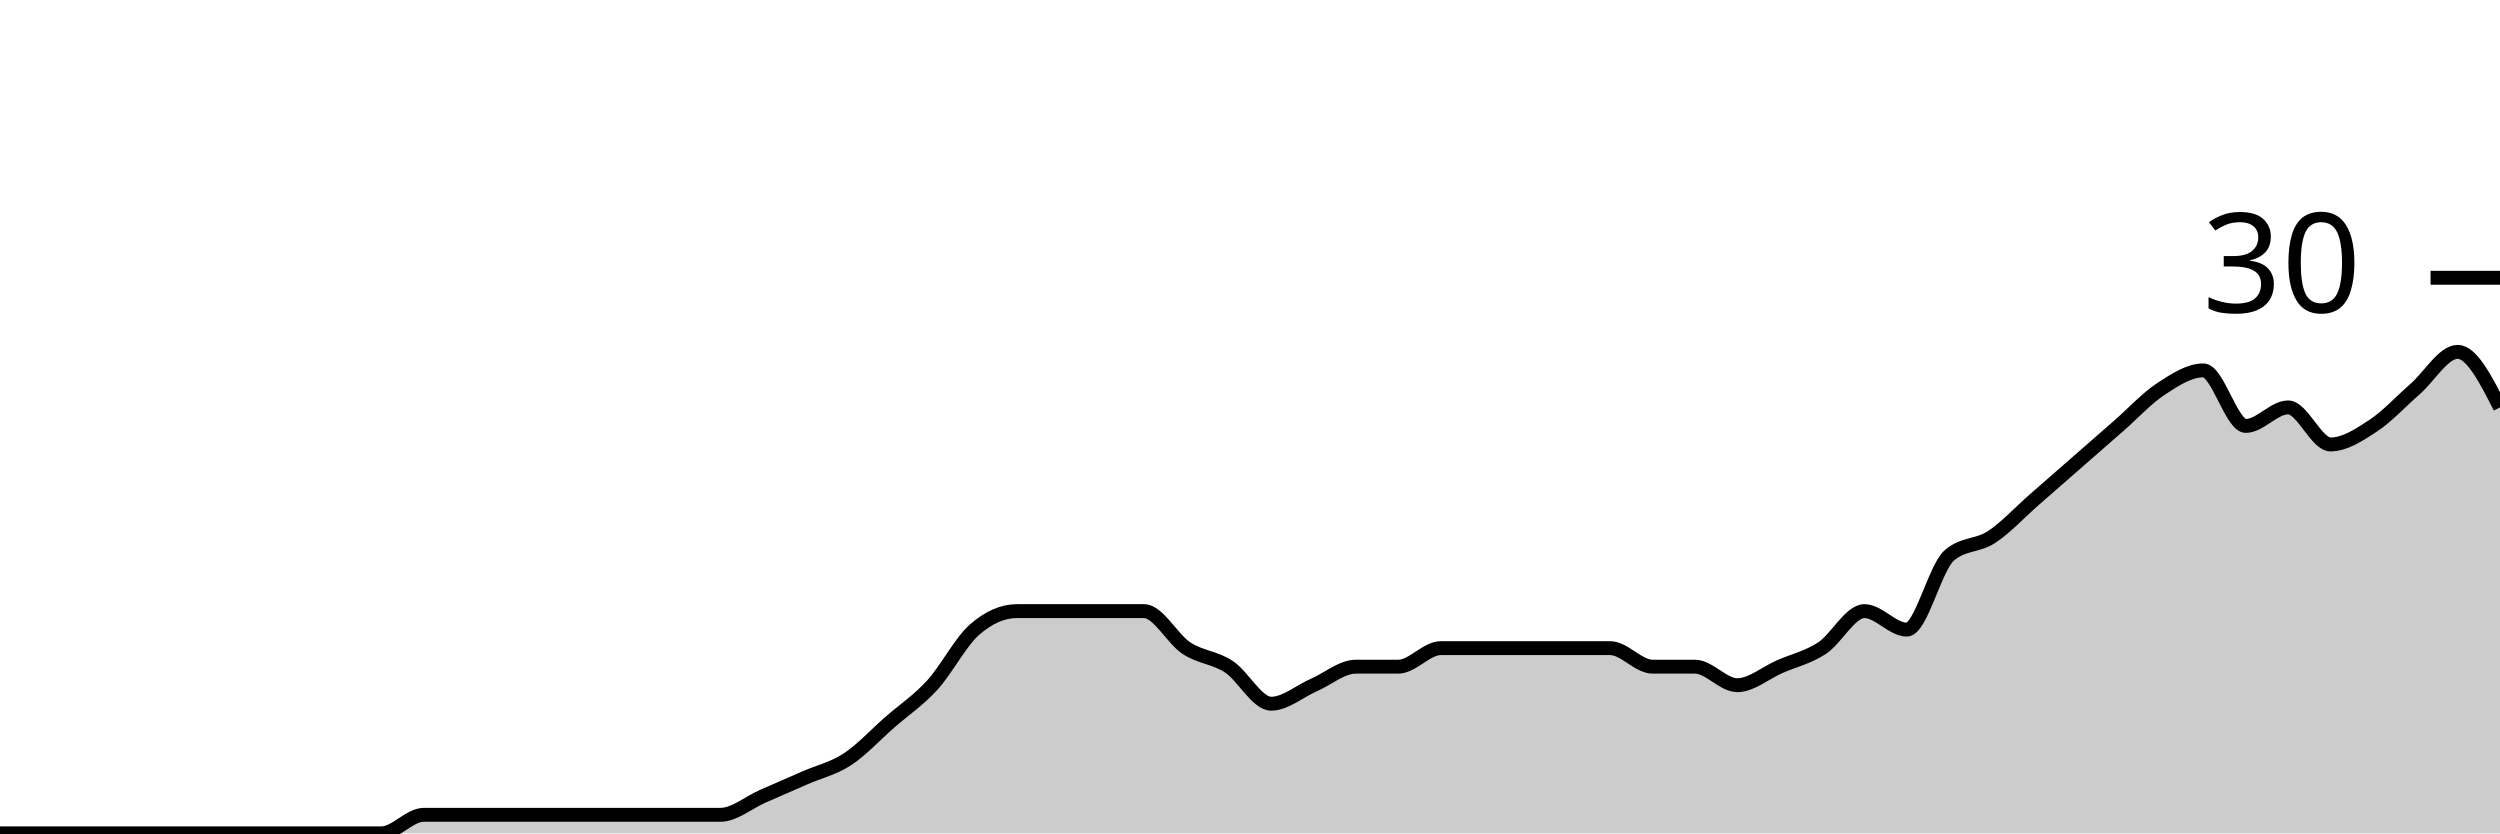
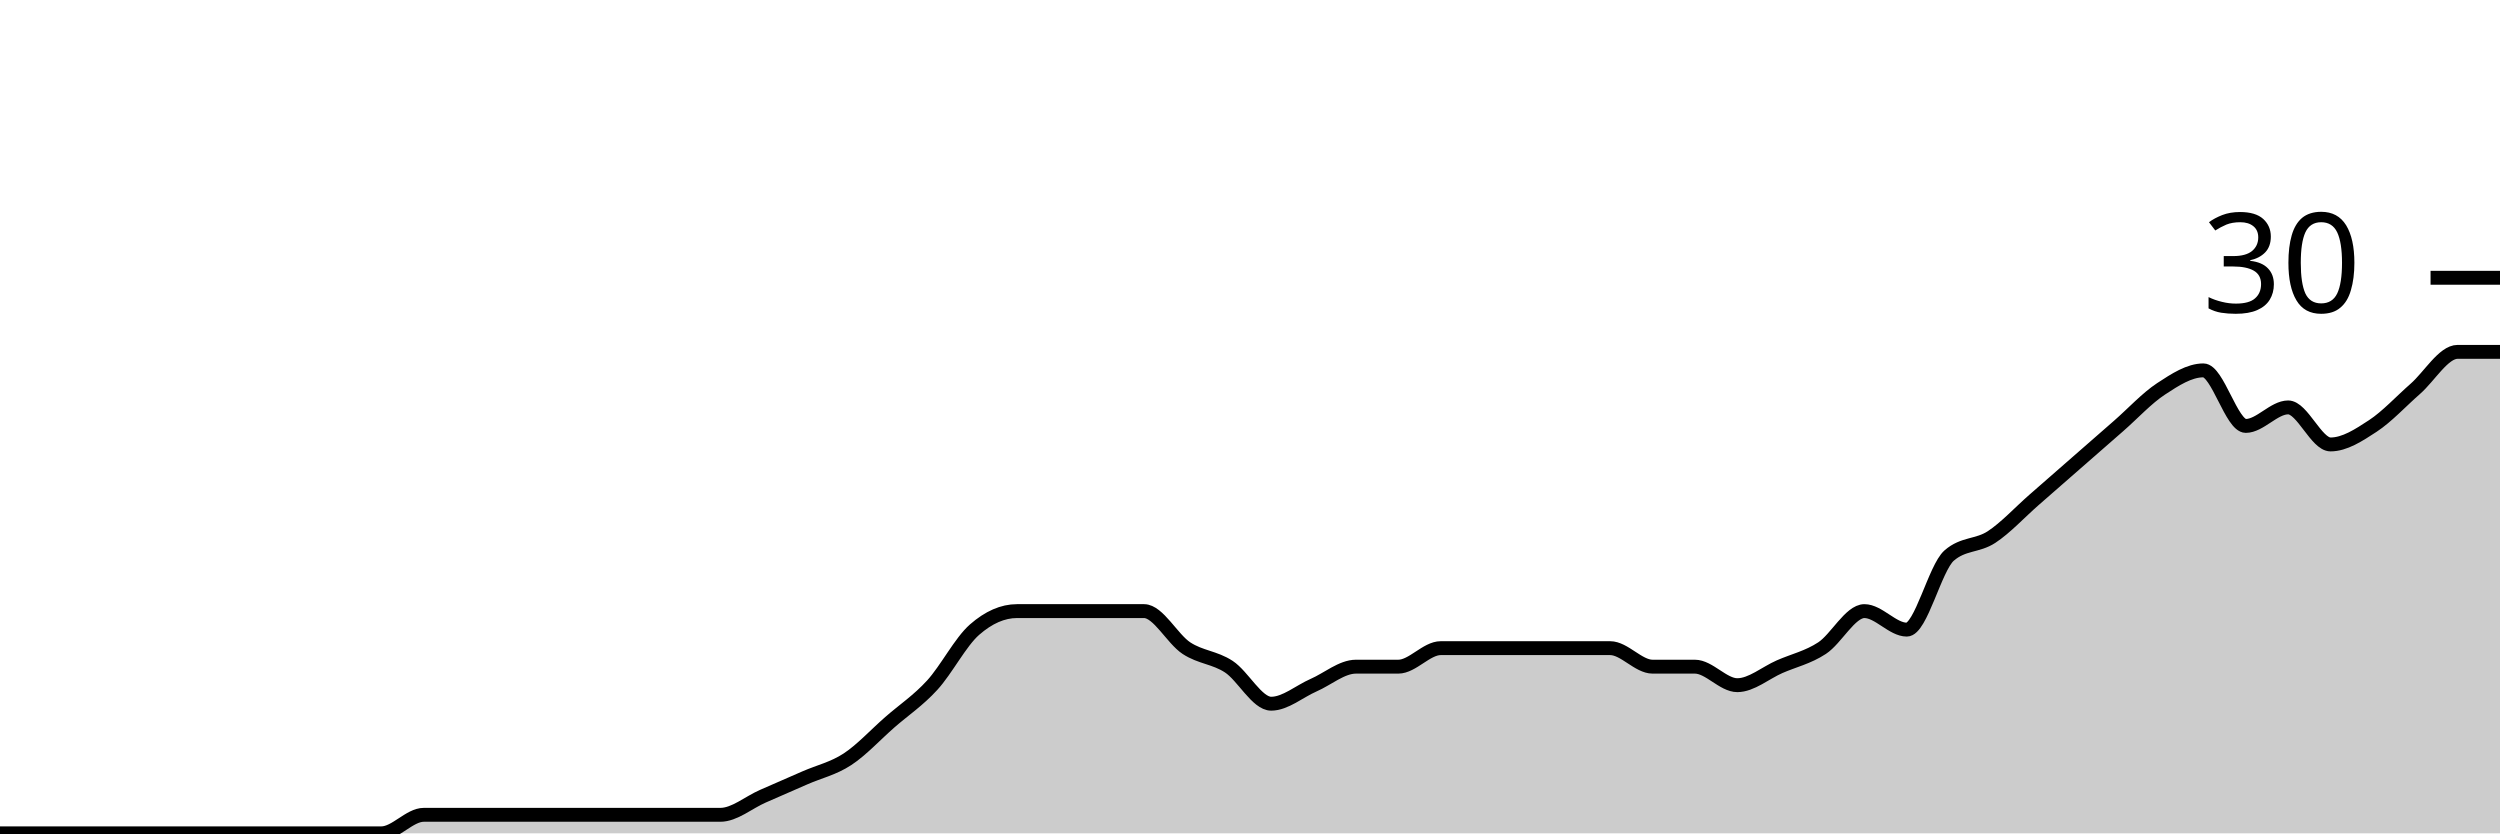
<svg xmlns="http://www.w3.org/2000/svg" viewBox="0 0 180 60">
  <g transform="translate(0,20)">
-     <path class="area" fill="rgba(0, 0, 0, 0.2)" d="M0,40C1.017,40,2.034,40,3.051,40C4.068,40,5.085,40,6.102,40C7.119,40,8.136,40,9.153,40C10.169,40,11.186,40,12.203,40C13.22,40,14.237,40,15.254,40C16.271,40,17.288,40,18.305,40C19.322,40,20.339,40,21.356,40C22.373,40,23.39,40,24.407,40C25.424,40,26.441,40,27.458,40C28.475,40,29.492,38.667,30.508,38.667C31.525,38.667,32.542,38.667,33.559,38.667C34.576,38.667,35.593,38.667,36.61,38.667C37.627,38.667,38.644,38.667,39.661,38.667C40.678,38.667,41.695,38.667,42.712,38.667C43.729,38.667,44.746,38.667,45.763,38.667C46.78,38.667,47.797,38.667,48.814,38.667C49.831,38.667,50.847,38.667,51.864,38.667C52.881,38.667,53.898,37.778,54.915,37.333C55.932,36.889,56.949,36.444,57.966,36C58.983,35.556,60,35.333,61.017,34.667C62.034,34,63.051,32.889,64.068,32C65.085,31.111,66.102,30.444,67.119,29.333C68.136,28.222,69.153,26.222,70.169,25.333C71.186,24.444,72.203,24,73.22,24C74.237,24,75.254,24,76.271,24C77.288,24,78.305,24,79.322,24C80.339,24,81.356,24,82.373,24C83.39,24,84.407,26,85.424,26.667C86.441,27.333,87.458,27.333,88.475,28C89.492,28.667,90.508,30.667,91.525,30.667C92.542,30.667,93.559,29.778,94.576,29.333C95.593,28.889,96.61,28,97.627,28C98.644,28,99.661,28,100.678,28C101.695,28,102.712,26.667,103.729,26.667C104.746,26.667,105.763,26.667,106.78,26.667C107.797,26.667,108.814,26.667,109.831,26.667C110.847,26.667,111.864,26.667,112.881,26.667C113.898,26.667,114.915,26.667,115.932,26.667C116.949,26.667,117.966,28,118.983,28C120,28,121.017,28,122.034,28C123.051,28,124.068,29.333,125.085,29.333C126.102,29.333,127.119,28.444,128.136,28C129.153,27.556,130.169,27.333,131.186,26.667C132.203,26,133.22,24,134.237,24C135.254,24,136.271,25.333,137.288,25.333C138.305,25.333,139.322,20.889,140.339,20C141.356,19.111,142.373,19.333,143.39,18.667C144.407,18,145.424,16.889,146.441,16C147.458,15.111,148.475,14.222,149.492,13.333C150.508,12.444,151.525,11.556,152.542,10.667C153.559,9.778,154.576,8.667,155.593,8C156.61,7.333,157.627,6.667,158.644,6.667C159.661,6.667,160.678,10.667,161.695,10.667C162.712,10.667,163.729,9.333,164.746,9.333C165.763,9.333,166.78,12,167.797,12C168.814,12,169.831,11.333,170.847,10.667C171.864,10,172.881,8.889,173.898,8C174.915,7.111,175.932,5.333,176.949,5.333C177.966,5.333,178.983,7.333,180,9.333L180,40C178.983,40,177.966,40,176.949,40C175.932,40,174.915,40,173.898,40C172.881,40,171.864,40,170.847,40C169.831,40,168.814,40,167.797,40C166.78,40,165.763,40,164.746,40C163.729,40,162.712,40,161.695,40C160.678,40,159.661,40,158.644,40C157.627,40,156.61,40,155.593,40C154.576,40,153.559,40,152.542,40C151.525,40,150.508,40,149.492,40C148.475,40,147.458,40,146.441,40C145.424,40,144.407,40,143.39,40C142.373,40,141.356,40,140.339,40C139.322,40,138.305,40,137.288,40C136.271,40,135.254,40,134.237,40C133.22,40,132.203,40,131.186,40C130.169,40,129.153,40,128.136,40C127.119,40,126.102,40,125.085,40C124.068,40,123.051,40,122.034,40C121.017,40,120,40,118.983,40C117.966,40,116.949,40,115.932,40C114.915,40,113.898,40,112.881,40C111.864,40,110.847,40,109.831,40C108.814,40,107.797,40,106.78,40C105.763,40,104.746,40,103.729,40C102.712,40,101.695,40,100.678,40C99.661,40,98.644,40,97.627,40C96.61,40,95.593,40,94.576,40C93.559,40,92.542,40,91.525,40C90.508,40,89.492,40,88.475,40C87.458,40,86.441,40,85.424,40C84.407,40,83.39,40,82.373,40C81.356,40,80.339,40,79.322,40C78.305,40,77.288,40,76.271,40C75.254,40,74.237,40,73.22,40C72.203,40,71.186,40,70.169,40C69.153,40,68.136,40,67.119,40C66.102,40,65.085,40,64.068,40C63.051,40,62.034,40,61.017,40C60,40,58.983,40,57.966,40C56.949,40,55.932,40,54.915,40C53.898,40,52.881,40,51.864,40C50.847,40,49.831,40,48.814,40C47.797,40,46.78,40,45.763,40C44.746,40,43.729,40,42.712,40C41.695,40,40.678,40,39.661,40C38.644,40,37.627,40,36.61,40C35.593,40,34.576,40,33.559,40C32.542,40,31.525,40,30.508,40C29.492,40,28.475,40,27.458,40C26.441,40,25.424,40,24.407,40C23.39,40,22.373,40,21.356,40C20.339,40,19.322,40,18.305,40C17.288,40,16.271,40,15.254,40C14.237,40,13.22,40,12.203,40C11.186,40,10.169,40,9.153,40C8.136,40,7.119,40,6.102,40C5.085,40,4.068,40,3.051,40C2.034,40,1.017,40,0,40Z" />
-     <path class="line" stroke="black" fill="none" d="M0,40C1.017,40,2.034,40,3.051,40C4.068,40,5.085,40,6.102,40C7.119,40,8.136,40,9.153,40C10.169,40,11.186,40,12.203,40C13.22,40,14.237,40,15.254,40C16.271,40,17.288,40,18.305,40C19.322,40,20.339,40,21.356,40C22.373,40,23.39,40,24.407,40C25.424,40,26.441,40,27.458,40C28.475,40,29.492,38.667,30.508,38.667C31.525,38.667,32.542,38.667,33.559,38.667C34.576,38.667,35.593,38.667,36.61,38.667C37.627,38.667,38.644,38.667,39.661,38.667C40.678,38.667,41.695,38.667,42.712,38.667C43.729,38.667,44.746,38.667,45.763,38.667C46.78,38.667,47.797,38.667,48.814,38.667C49.831,38.667,50.847,38.667,51.864,38.667C52.881,38.667,53.898,37.778,54.915,37.333C55.932,36.889,56.949,36.444,57.966,36C58.983,35.556,60,35.333,61.017,34.667C62.034,34,63.051,32.889,64.068,32C65.085,31.111,66.102,30.444,67.119,29.333C68.136,28.222,69.153,26.222,70.169,25.333C71.186,24.444,72.203,24,73.22,24C74.237,24,75.254,24,76.271,24C77.288,24,78.305,24,79.322,24C80.339,24,81.356,24,82.373,24C83.39,24,84.407,26,85.424,26.667C86.441,27.333,87.458,27.333,88.475,28C89.492,28.667,90.508,30.667,91.525,30.667C92.542,30.667,93.559,29.778,94.576,29.333C95.593,28.889,96.61,28,97.627,28C98.644,28,99.661,28,100.678,28C101.695,28,102.712,26.667,103.729,26.667C104.746,26.667,105.763,26.667,106.78,26.667C107.797,26.667,108.814,26.667,109.831,26.667C110.847,26.667,111.864,26.667,112.881,26.667C113.898,26.667,114.915,26.667,115.932,26.667C116.949,26.667,117.966,28,118.983,28C120,28,121.017,28,122.034,28C123.051,28,124.068,29.333,125.085,29.333C126.102,29.333,127.119,28.444,128.136,28C129.153,27.556,130.169,27.333,131.186,26.667C132.203,26,133.22,24,134.237,24C135.254,24,136.271,25.333,137.288,25.333C138.305,25.333,139.322,20.889,140.339,20C141.356,19.111,142.373,19.333,143.39,18.667C144.407,18,145.424,16.889,146.441,16C147.458,15.111,148.475,14.222,149.492,13.333C150.508,12.444,151.525,11.556,152.542,10.667C153.559,9.778,154.576,8.667,155.593,8C156.61,7.333,157.627,6.667,158.644,6.667C159.661,6.667,160.678,10.667,161.695,10.667C162.712,10.667,163.729,9.333,164.746,9.333C165.763,9.333,166.78,12,167.797,12C168.814,12,169.831,11.333,170.847,10.667C171.864,10,172.881,8.889,173.898,8C174.915,7.111,175.932,5.333,176.949,5.333C177.966,5.333,178.983,7.333,180,9.333" />
+     <path class="area" fill="rgba(0, 0, 0, 0.2)" d="M0,40C1.017,40,2.034,40,3.051,40C4.068,40,5.085,40,6.102,40C7.119,40,8.136,40,9.153,40C10.169,40,11.186,40,12.203,40C13.22,40,14.237,40,15.254,40C16.271,40,17.288,40,18.305,40C19.322,40,20.339,40,21.356,40C22.373,40,23.39,40,24.407,40C25.424,40,26.441,40,27.458,40C28.475,40,29.492,38.667,30.508,38.667C31.525,38.667,32.542,38.667,33.559,38.667C34.576,38.667,35.593,38.667,36.61,38.667C37.627,38.667,38.644,38.667,39.661,38.667C40.678,38.667,41.695,38.667,42.712,38.667C43.729,38.667,44.746,38.667,45.763,38.667C46.78,38.667,47.797,38.667,48.814,38.667C49.831,38.667,50.847,38.667,51.864,38.667C52.881,38.667,53.898,37.778,54.915,37.333C55.932,36.889,56.949,36.444,57.966,36C58.983,35.556,60,35.333,61.017,34.667C62.034,34,63.051,32.889,64.068,32C65.085,31.111,66.102,30.444,67.119,29.333C68.136,28.222,69.153,26.222,70.169,25.333C71.186,24.444,72.203,24,73.22,24C74.237,24,75.254,24,76.271,24C77.288,24,78.305,24,79.322,24C80.339,24,81.356,24,82.373,24C83.39,24,84.407,26,85.424,26.667C86.441,27.333,87.458,27.333,88.475,28C89.492,28.667,90.508,30.667,91.525,30.667C92.542,30.667,93.559,29.778,94.576,29.333C95.593,28.889,96.61,28,97.627,28C98.644,28,99.661,28,100.678,28C101.695,28,102.712,26.667,103.729,26.667C104.746,26.667,105.763,26.667,106.78,26.667C107.797,26.667,108.814,26.667,109.831,26.667C110.847,26.667,111.864,26.667,112.881,26.667C113.898,26.667,114.915,26.667,115.932,26.667C116.949,26.667,117.966,28,118.983,28C120,28,121.017,28,122.034,28C123.051,28,124.068,29.333,125.085,29.333C126.102,29.333,127.119,28.444,128.136,28C129.153,27.556,130.169,27.333,131.186,26.667C132.203,26,133.22,24,134.237,24C135.254,24,136.271,25.333,137.288,25.333C138.305,25.333,139.322,20.889,140.339,20C141.356,19.111,142.373,19.333,143.39,18.667C144.407,18,145.424,16.889,146.441,16C147.458,15.111,148.475,14.222,149.492,13.333C150.508,12.444,151.525,11.556,152.542,10.667C153.559,9.778,154.576,8.667,155.593,8C156.61,7.333,157.627,6.667,158.644,6.667C159.661,6.667,160.678,10.667,161.695,10.667C162.712,10.667,163.729,9.333,164.746,9.333C165.763,9.333,166.78,12,167.797,12C168.814,12,169.831,11.333,170.847,10.667C171.864,10,172.881,8.889,173.898,8C174.915,7.111,175.932,5.333,176.949,5.333C177.966,5.333,178.983,5.333,180,5.333L180,40C178.983,40,177.966,40,176.949,40C175.932,40,174.915,40,173.898,40C172.881,40,171.864,40,170.847,40C169.831,40,168.814,40,167.797,40C166.78,40,165.763,40,164.746,40C163.729,40,162.712,40,161.695,40C160.678,40,159.661,40,158.644,40C157.627,40,156.61,40,155.593,40C154.576,40,153.559,40,152.542,40C151.525,40,150.508,40,149.492,40C148.475,40,147.458,40,146.441,40C145.424,40,144.407,40,143.39,40C142.373,40,141.356,40,140.339,40C139.322,40,138.305,40,137.288,40C136.271,40,135.254,40,134.237,40C133.22,40,132.203,40,131.186,40C130.169,40,129.153,40,128.136,40C127.119,40,126.102,40,125.085,40C124.068,40,123.051,40,122.034,40C121.017,40,120,40,118.983,40C117.966,40,116.949,40,115.932,40C114.915,40,113.898,40,112.881,40C111.864,40,110.847,40,109.831,40C108.814,40,107.797,40,106.78,40C105.763,40,104.746,40,103.729,40C102.712,40,101.695,40,100.678,40C99.661,40,98.644,40,97.627,40C96.61,40,95.593,40,94.576,40C93.559,40,92.542,40,91.525,40C90.508,40,89.492,40,88.475,40C87.458,40,86.441,40,85.424,40C84.407,40,83.39,40,82.373,40C81.356,40,80.339,40,79.322,40C78.305,40,77.288,40,76.271,40C75.254,40,74.237,40,73.22,40C72.203,40,71.186,40,70.169,40C69.153,40,68.136,40,67.119,40C66.102,40,65.085,40,64.068,40C63.051,40,62.034,40,61.017,40C60,40,58.983,40,57.966,40C56.949,40,55.932,40,54.915,40C53.898,40,52.881,40,51.864,40C50.847,40,49.831,40,48.814,40C47.797,40,46.78,40,45.763,40C44.746,40,43.729,40,42.712,40C41.695,40,40.678,40,39.661,40C38.644,40,37.627,40,36.61,40C35.593,40,34.576,40,33.559,40C32.542,40,31.525,40,30.508,40C29.492,40,28.475,40,27.458,40C26.441,40,25.424,40,24.407,40C23.39,40,22.373,40,21.356,40C20.339,40,19.322,40,18.305,40C17.288,40,16.271,40,15.254,40C14.237,40,13.22,40,12.203,40C11.186,40,10.169,40,9.153,40C8.136,40,7.119,40,6.102,40C5.085,40,4.068,40,3.051,40C2.034,40,1.017,40,0,40Z" />
+     <path class="line" stroke="black" fill="none" d="M0,40C1.017,40,2.034,40,3.051,40C4.068,40,5.085,40,6.102,40C7.119,40,8.136,40,9.153,40C10.169,40,11.186,40,12.203,40C13.22,40,14.237,40,15.254,40C16.271,40,17.288,40,18.305,40C19.322,40,20.339,40,21.356,40C22.373,40,23.39,40,24.407,40C25.424,40,26.441,40,27.458,40C28.475,40,29.492,38.667,30.508,38.667C31.525,38.667,32.542,38.667,33.559,38.667C34.576,38.667,35.593,38.667,36.61,38.667C37.627,38.667,38.644,38.667,39.661,38.667C40.678,38.667,41.695,38.667,42.712,38.667C43.729,38.667,44.746,38.667,45.763,38.667C46.78,38.667,47.797,38.667,48.814,38.667C49.831,38.667,50.847,38.667,51.864,38.667C52.881,38.667,53.898,37.778,54.915,37.333C55.932,36.889,56.949,36.444,57.966,36C58.983,35.556,60,35.333,61.017,34.667C62.034,34,63.051,32.889,64.068,32C65.085,31.111,66.102,30.444,67.119,29.333C68.136,28.222,69.153,26.222,70.169,25.333C71.186,24.444,72.203,24,73.22,24C74.237,24,75.254,24,76.271,24C77.288,24,78.305,24,79.322,24C80.339,24,81.356,24,82.373,24C83.39,24,84.407,26,85.424,26.667C86.441,27.333,87.458,27.333,88.475,28C89.492,28.667,90.508,30.667,91.525,30.667C92.542,30.667,93.559,29.778,94.576,29.333C95.593,28.889,96.61,28,97.627,28C98.644,28,99.661,28,100.678,28C101.695,28,102.712,26.667,103.729,26.667C104.746,26.667,105.763,26.667,106.78,26.667C107.797,26.667,108.814,26.667,109.831,26.667C110.847,26.667,111.864,26.667,112.881,26.667C113.898,26.667,114.915,26.667,115.932,26.667C116.949,26.667,117.966,28,118.983,28C120,28,121.017,28,122.034,28C123.051,28,124.068,29.333,125.085,29.333C126.102,29.333,127.119,28.444,128.136,28C129.153,27.556,130.169,27.333,131.186,26.667C132.203,26,133.22,24,134.237,24C135.254,24,136.271,25.333,137.288,25.333C138.305,25.333,139.322,20.889,140.339,20C141.356,19.111,142.373,19.333,143.39,18.667C144.407,18,145.424,16.889,146.441,16C147.458,15.111,148.475,14.222,149.492,13.333C150.508,12.444,151.525,11.556,152.542,10.667C153.559,9.778,154.576,8.667,155.593,8C156.61,7.333,157.627,6.667,158.644,6.667C159.661,6.667,160.678,10.667,161.695,10.667C162.712,10.667,163.729,9.333,164.746,9.333C165.763,9.333,166.78,12,167.797,12C168.814,12,169.831,11.333,170.847,10.667C171.864,10,172.881,8.889,173.898,8C174.915,7.111,175.932,5.333,176.949,5.333C177.966,5.333,178.983,5.333,180,5.333" />
    <path class="axis-ceiling" stroke-width="1" stroke="black" fill="none" d="M175,0L180,0" />
    <text class="axis-ceiling-label" font-family="sans-serif" text-anchor="end" font-size="10px" x="170" y="2.5">30</text>
  </g>
</svg>
